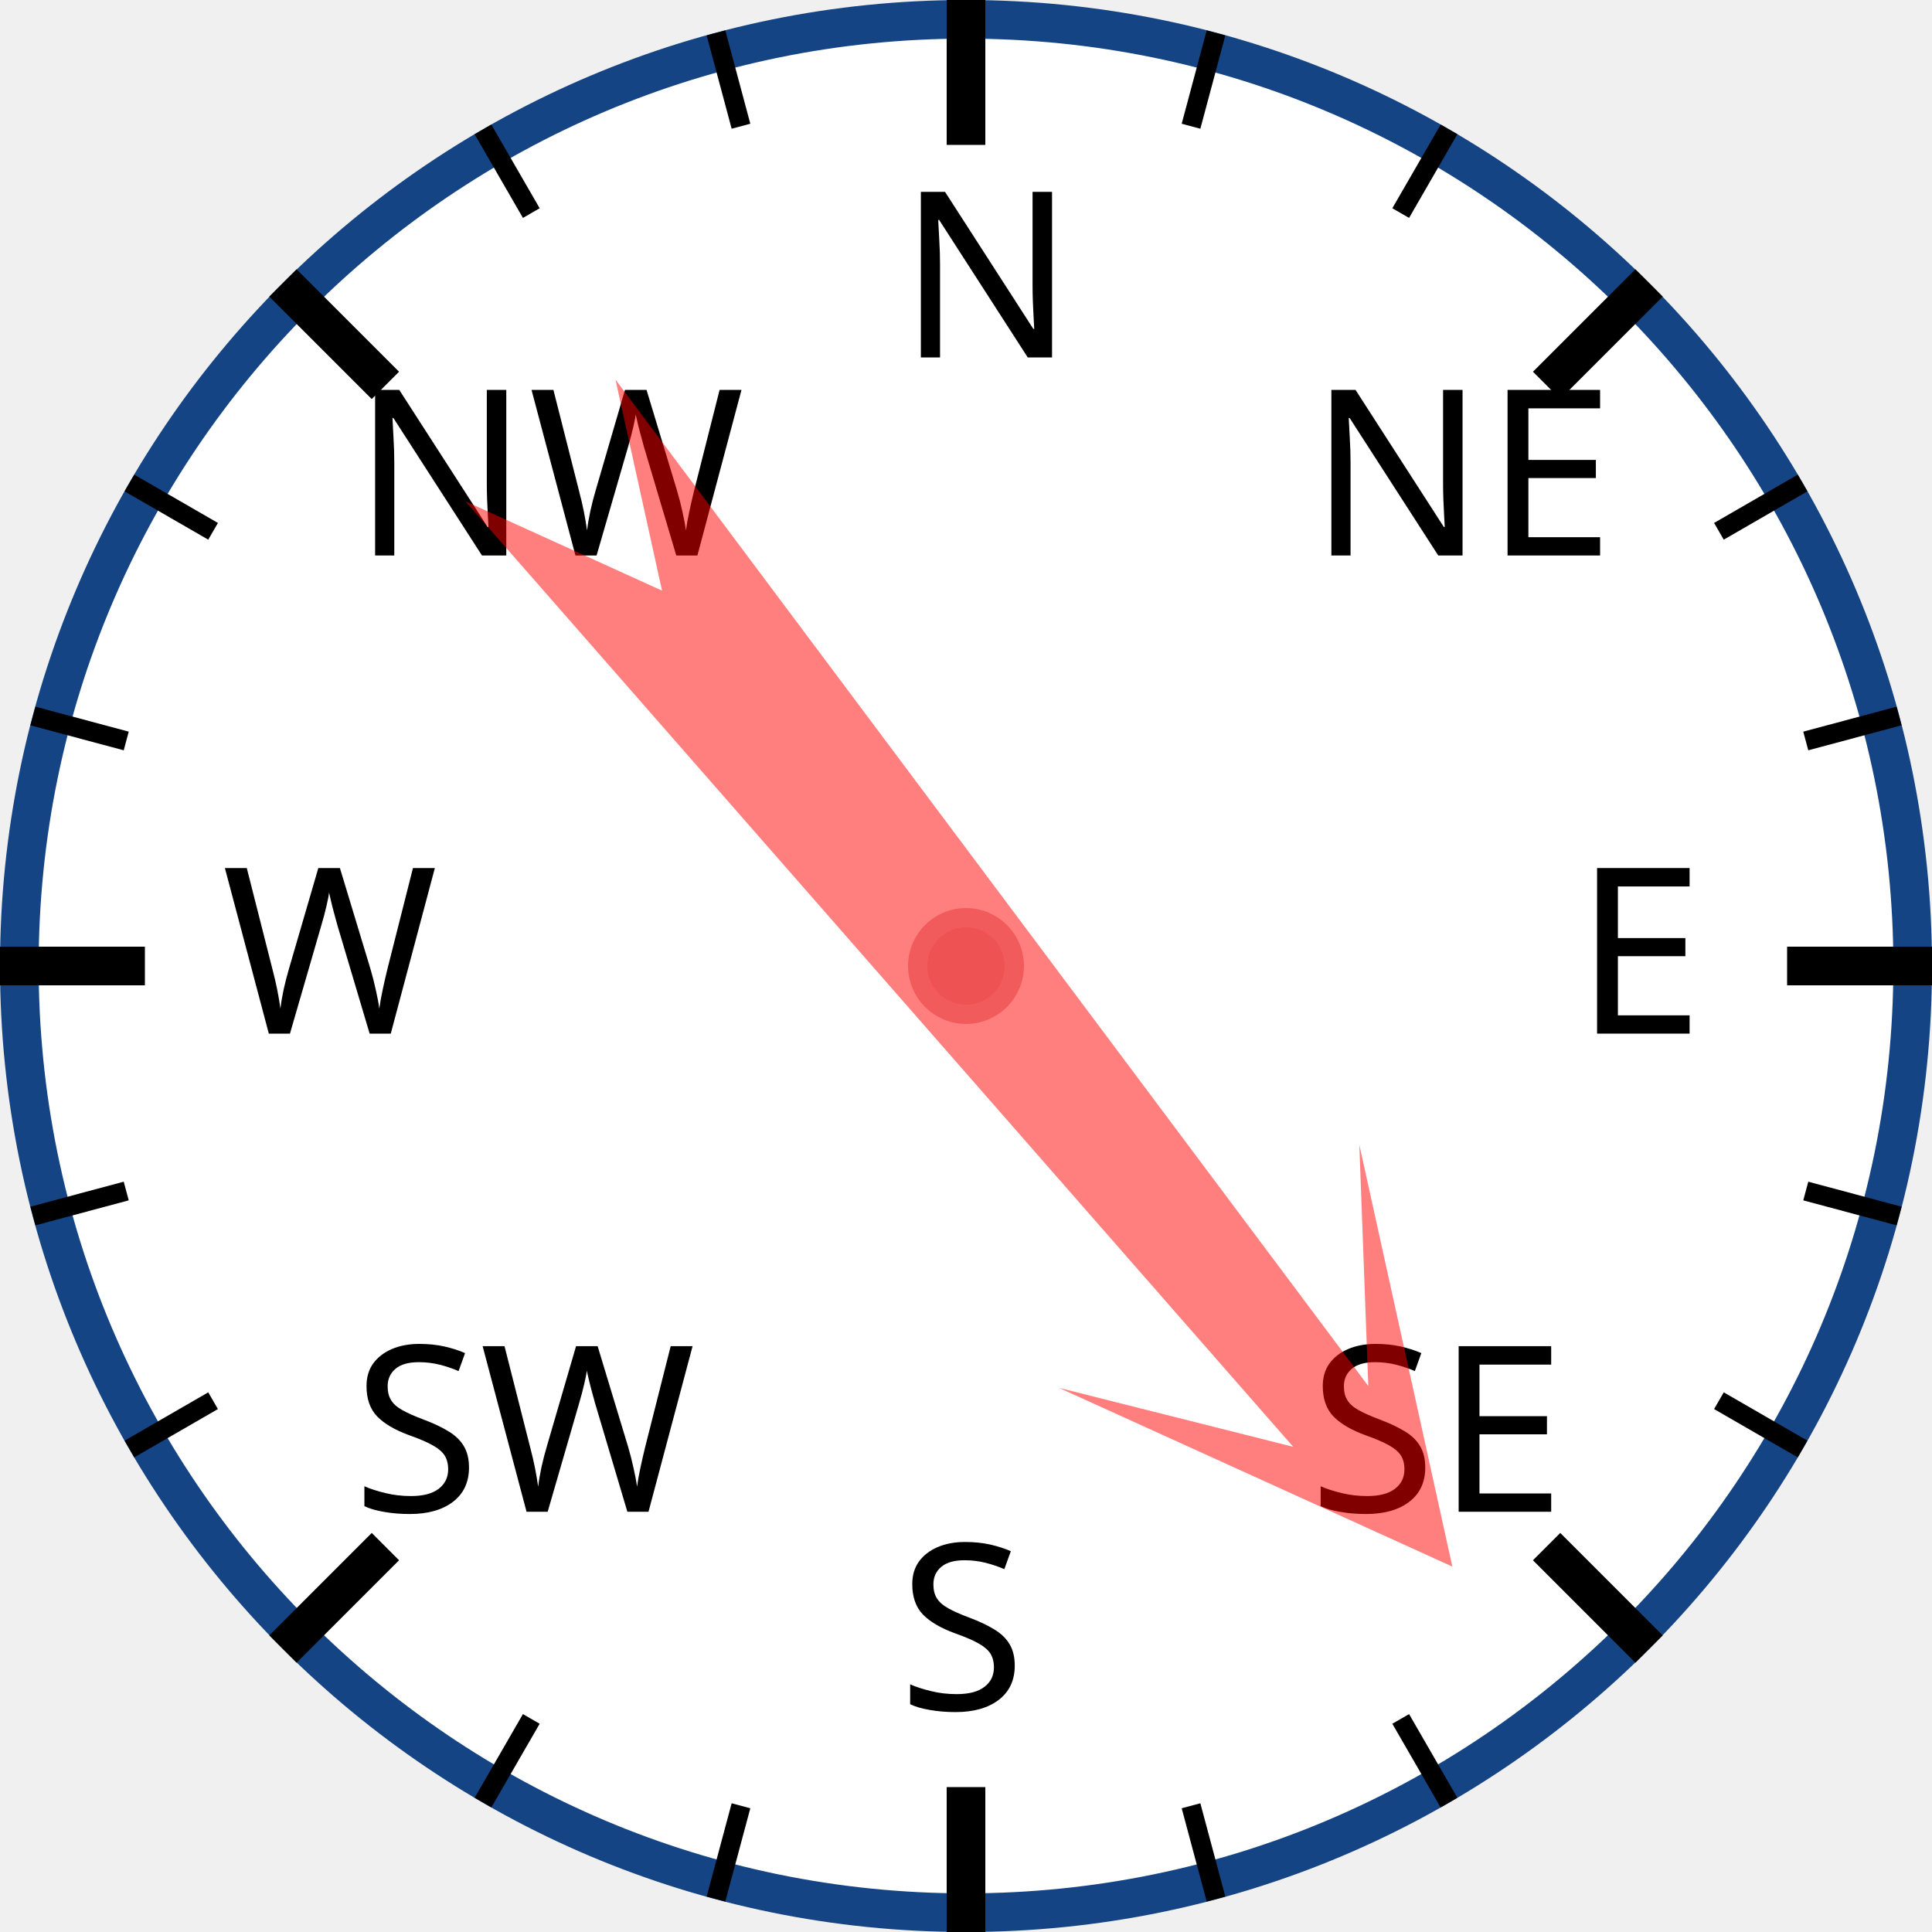
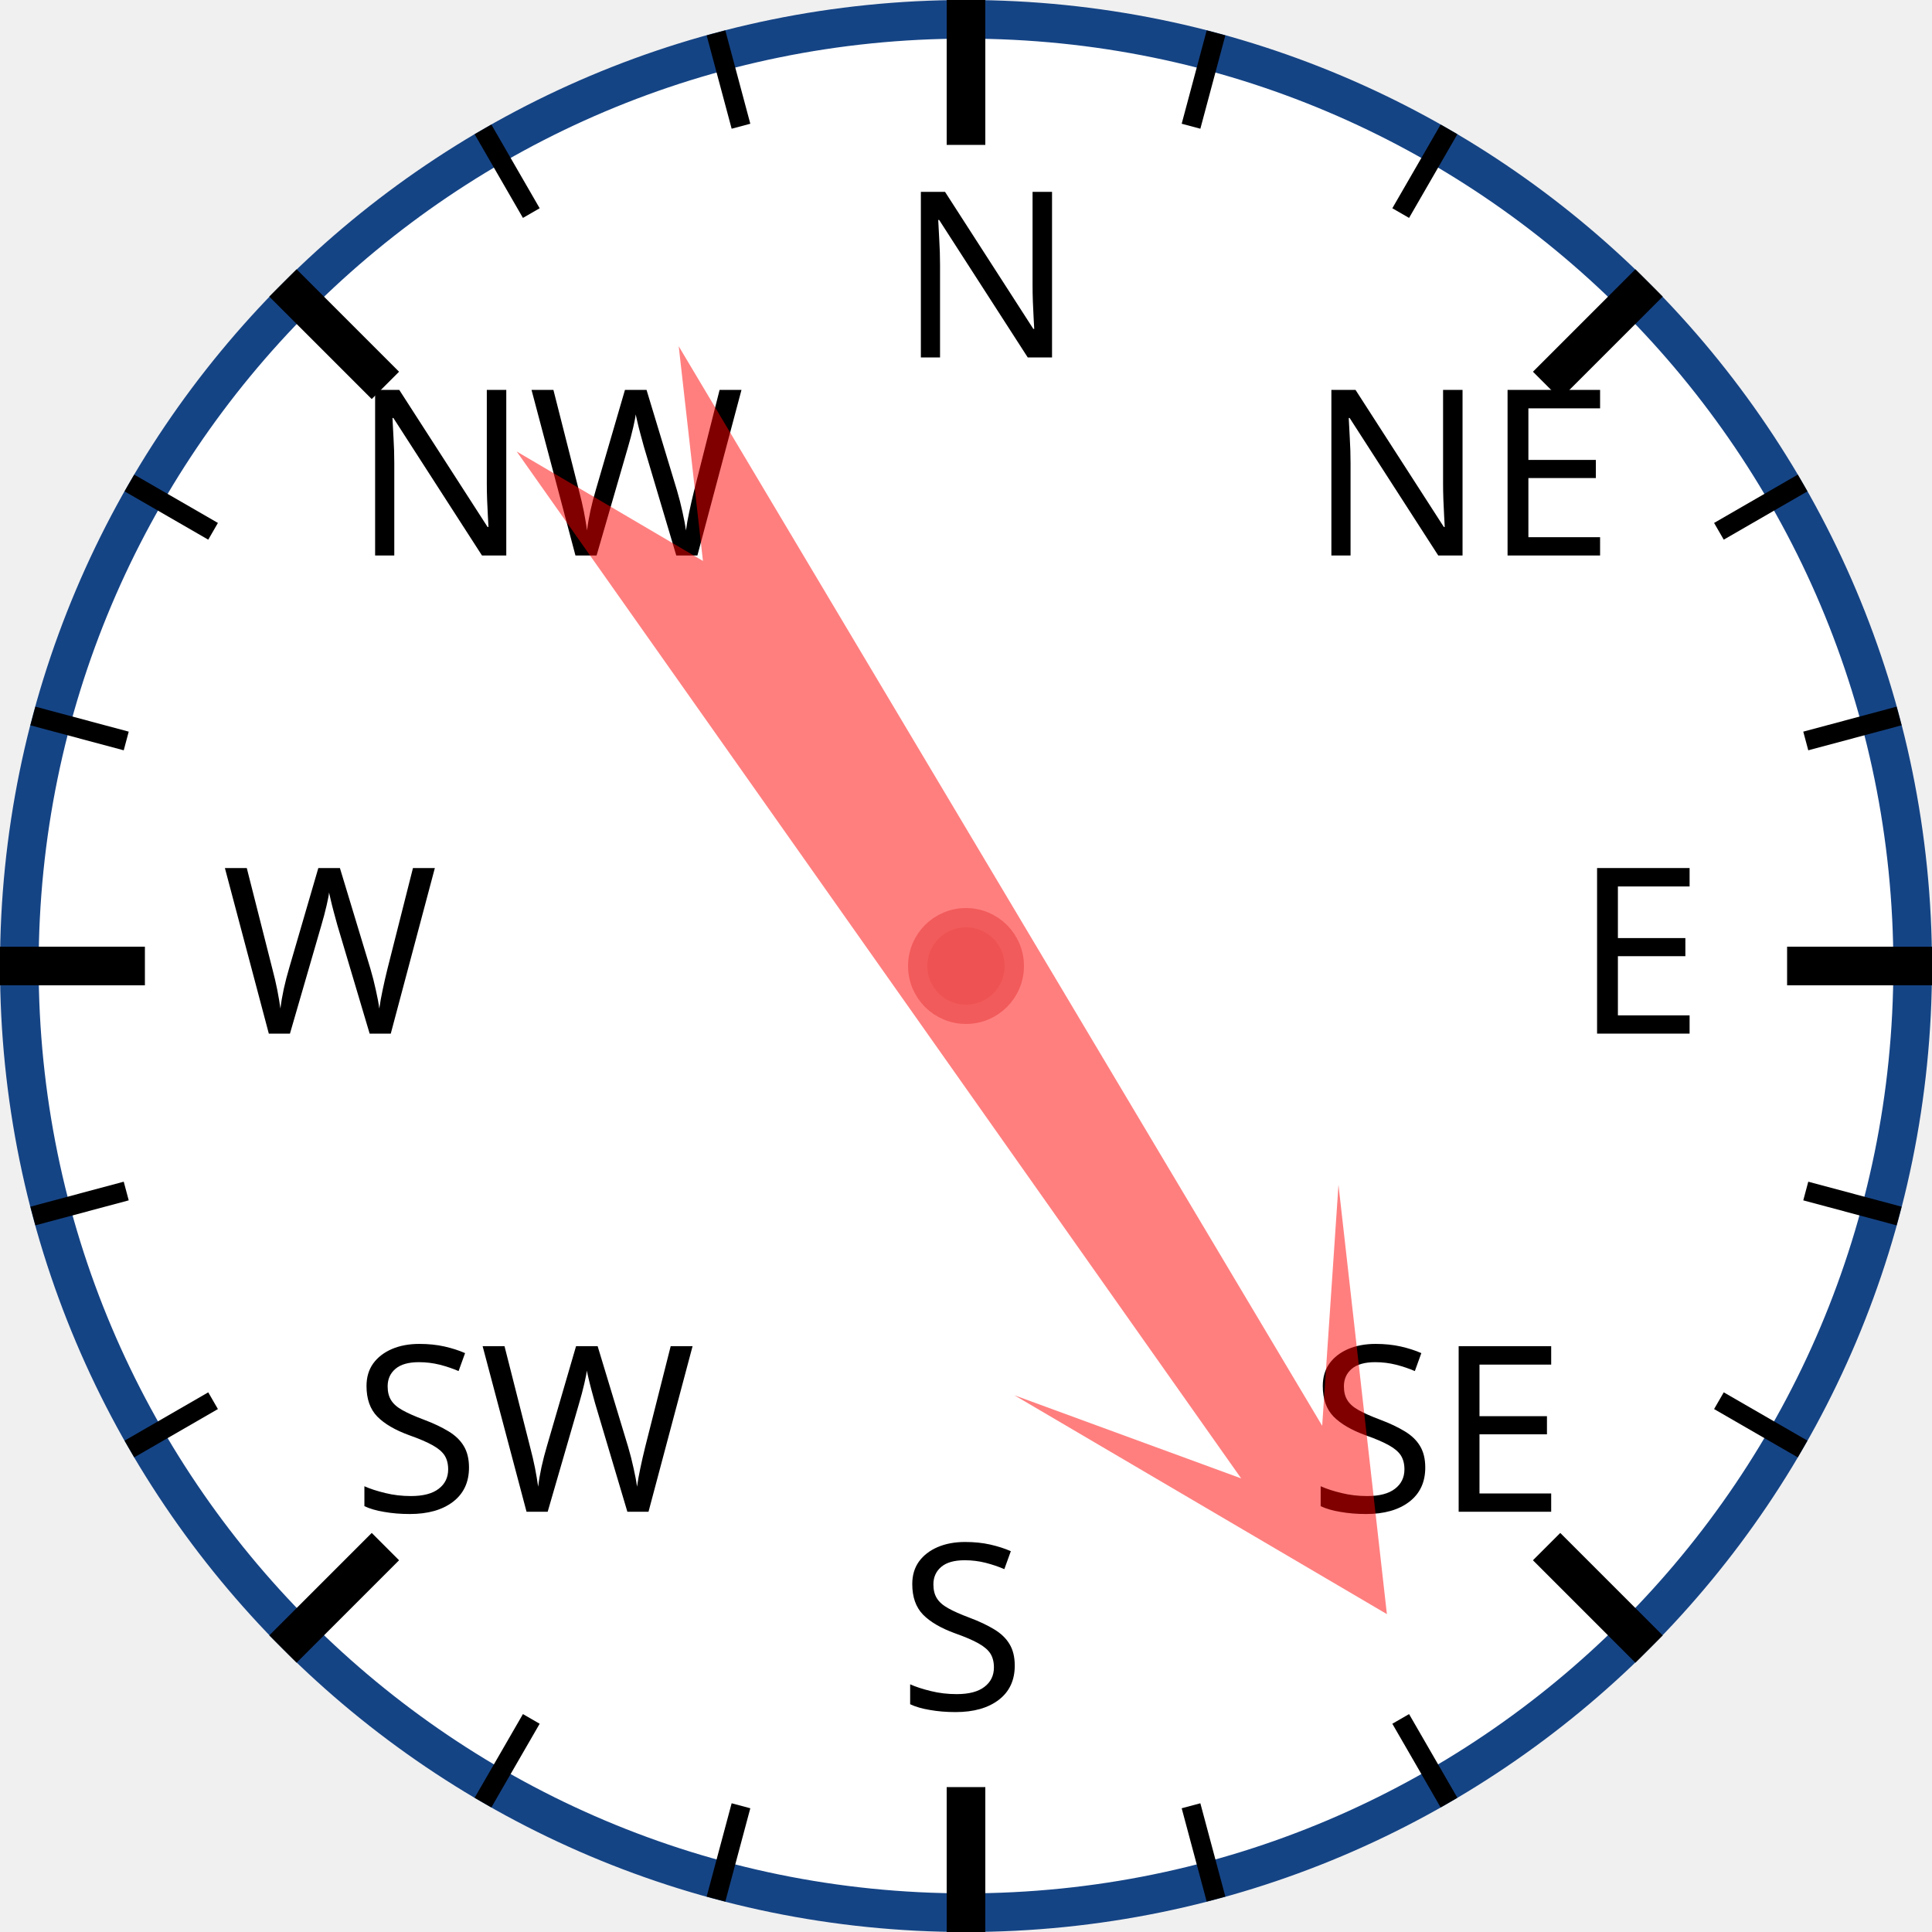
<svg xmlns="http://www.w3.org/2000/svg" width="120px" height="120px" viewBox="0 0 200 200">
  <circle cx="100" cy="100" r="98" style="fill: white; stroke: #154485; stroke-width: 4;" />
  <text x="93.0" y="37.0" style="font-family: sans-serif; font-size: 18pt;">N</text>
  <line x1="100.0" y1="0.0" x2="100.0" y2="15.0" style="stroke: black; stroke-width: 4;" />
  <line x1="74.118" y1="3.407" x2="76.706" y2="13.067" style="stroke: black; stroke-width: 2;" />
  <line x1="50" y1="13.397" x2="55" y2="22.058" style="stroke: black; stroke-width: 2;" />
  <text x="36.503" y="57.503" style="font-family: sans-serif; font-size: 18pt;">NW</text>
  <line x1="29.289" y1="29.289" x2="39.896" y2="39.896" style="stroke: black; stroke-width: 4;" />
  <line x1="13.397" y1="50" x2="22.058" y2="55" style="stroke: black; stroke-width: 2;" />
  <line x1="3.407" y1="74.118" x2="13.067" y2="76.706" style="stroke: black; stroke-width: 2;" />
  <text x="23.0" y="107.0" style="font-family: sans-serif; font-size: 18pt;">W</text>
  <line x1="0.0" y1="100.0" x2="15.0" y2="100.0" style="stroke: black; stroke-width: 4;" />
  <line x1="3.407" y1="125.882" x2="13.067" y2="123.294" style="stroke: black; stroke-width: 2;" />
  <line x1="13.397" y1="150" x2="22.058" y2="145" style="stroke: black; stroke-width: 2;" />
  <text x="36.503" y="156.497" style="font-family: sans-serif; font-size: 18pt;">SW</text>
  <line x1="29.289" y1="170.711" x2="39.896" y2="160.104" style="stroke: black; stroke-width: 4;" />
  <line x1="50" y1="186.603" x2="55" y2="177.942" style="stroke: black; stroke-width: 2;" />
  <line x1="74.118" y1="196.593" x2="76.706" y2="186.933" style="stroke: black; stroke-width: 2;" />
  <text x="93" y="177.0" style="font-family: sans-serif; font-size: 18pt;">S</text>
  <line x1="100" y1="200.0" x2="100" y2="185.0" style="stroke: black; stroke-width: 4;" />
  <line x1="125.882" y1="196.593" x2="123.294" y2="186.933" style="stroke: black; stroke-width: 2;" />
  <line x1="150.0" y1="186.603" x2="145.0" y2="177.942" style="stroke: black; stroke-width: 2;" />
  <text x="135.497" y="156.497" style="font-family: sans-serif; font-size: 18pt;">SE</text>
  <line x1="170.711" y1="170.711" x2="160.104" y2="160.104" style="stroke: black; stroke-width: 4;" />
  <line x1="186.603" y1="150" x2="177.942" y2="145" style="stroke: black; stroke-width: 2;" />
  <line x1="196.593" y1="125.882" x2="186.933" y2="123.294" style="stroke: black; stroke-width: 2;" />
  <text x="163.0" y="107" style="font-family: sans-serif; font-size: 18pt;">E</text>
  <line x1="200.0" y1="100" x2="185.0" y2="100" style="stroke: black; stroke-width: 4;" />
  <line x1="196.593" y1="74.118" x2="186.933" y2="76.706" style="stroke: black; stroke-width: 2;" />
  <line x1="186.603" y1="50" x2="177.942" y2="55" style="stroke: black; stroke-width: 2;" />
  <text x="135.497" y="57.503" style="font-family: sans-serif; font-size: 18pt;">NE</text>
  <line x1="170.711" y1="29.289" x2="160.104" y2="39.896" style="stroke: black; stroke-width: 4;" />
  <line x1="150" y1="13.397" x2="145" y2="22.058" style="stroke: black; stroke-width: 2;" />
  <line x1="125.882" y1="3.407" x2="123.294" y2="13.067" style="stroke: black; stroke-width: 2;" />
-   <polygon points="100 20 120 60 105 40 110 170 100 150 90 170 95 40 80 60" style="fill: red; fill-opacity: 0.5;" transform="rotate(141,100,100)" />
+   <polygon points="100 20 120 60 105 40 110 170 100 150 90 170 95 40 80 60" style="fill: red; fill-opacity: 0.5;" transform="rotate(147,100,100)" />
  <circle cx="100" cy="100" r="5" style="fill: #EE5252; stroke: #F25B5B; stroke-width: 2;" />
</svg>
